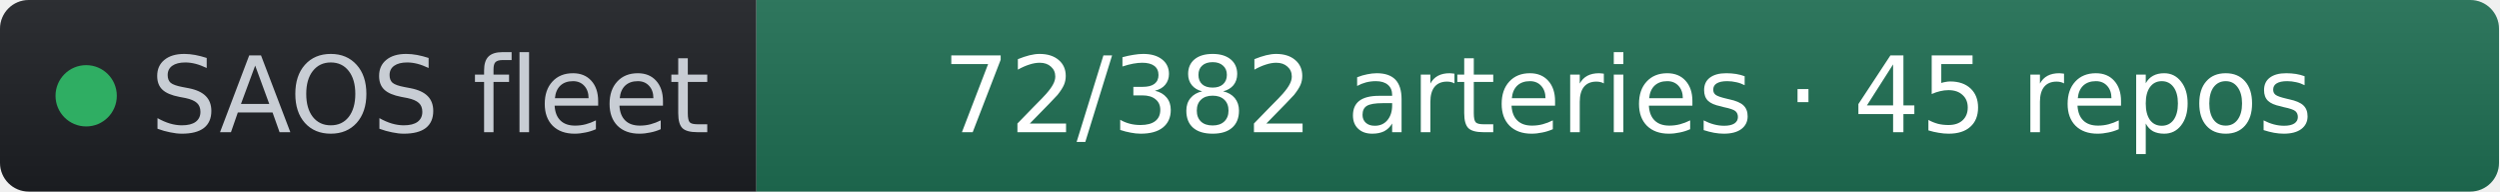
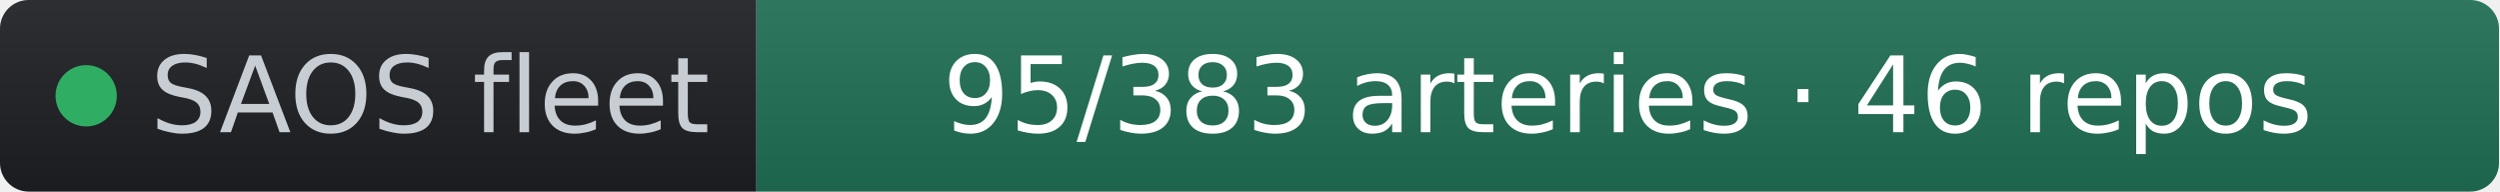
- <svg xmlns="http://www.w3.org/2000/svg" width="261" height="20" role="img" aria-label="SAOS fleet: 72/382 arteries · 45 repos" viewBox="0 0 261 20" font-family="Verdana,Geneva,DejaVu Sans,sans-serif">
+ <svg xmlns="http://www.w3.org/2000/svg" width="261" height="20" role="img" aria-label="SAOS fleet: 95/383 arteries · 46 repos" viewBox="0 0 261 20" font-family="Verdana,Geneva,DejaVu Sans,sans-serif">
  <linearGradient id="s" x2="0" y2="100%">
    <stop offset="0" stop-color="#bbb" stop-opacity=".1" />
    <stop offset="1" stop-opacity=".1" />
  </linearGradient>
  <clipPath id="r">
    <rect width="261" height="20" rx="3" fill="#fff" />
  </clipPath>
  <g clip-path="url(#r)">
    <rect width="79" height="20" fill="#1d1f24" />
    <rect x="79" width="182" height="20" fill="#1f6f54" />
    <rect width="261" height="20" fill="url(#s)" />
  </g>
  <g fill="#fff" text-anchor="middle" font-size="11">
    <circle cx="9" cy="10" r="3.2" fill="#2fae63" />
    <text x="15.7" y="13.8" fill="#c8cdd4" text-anchor="start">SAOS fleet</text>
-     <text x="170" y="13.8" fill="#ffffff">72/382 arteries · 45 repos</text>
+     <text x="170" y="13.8" fill="#ffffff">95/383 arteries · 46 repos</text>
  </g>
</svg>
